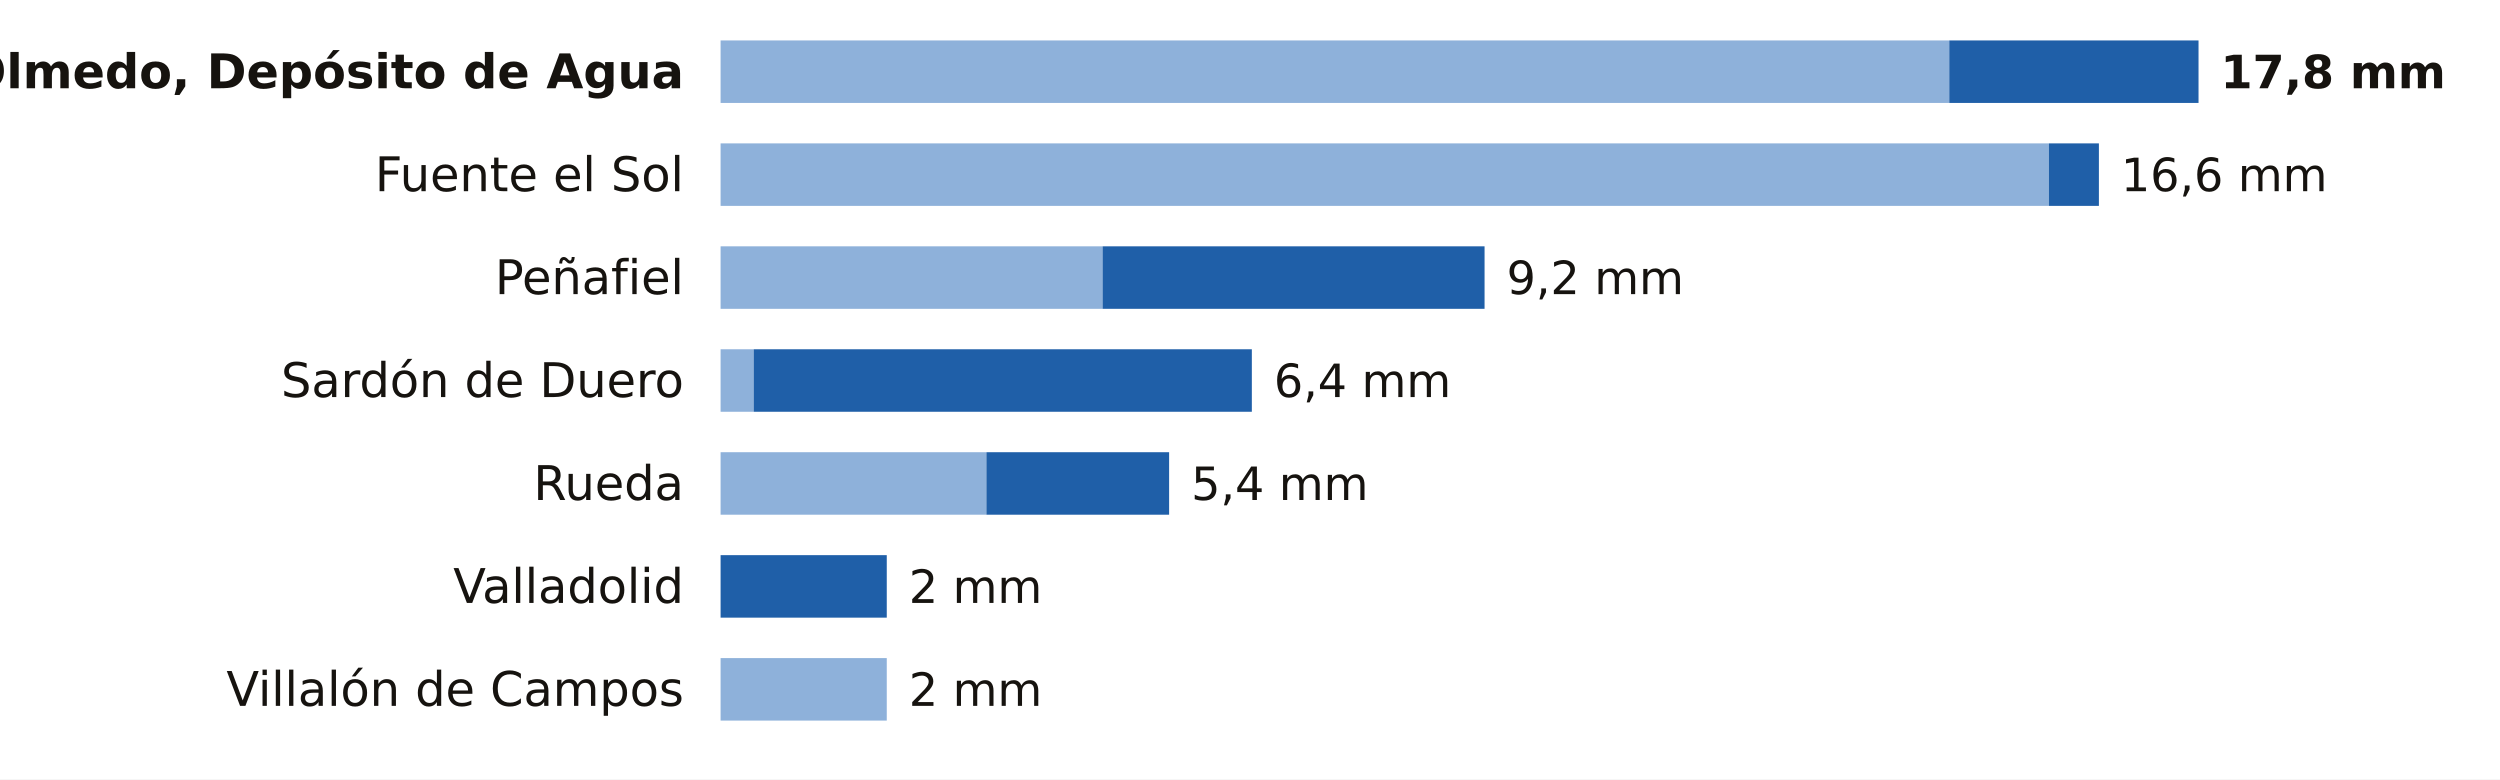
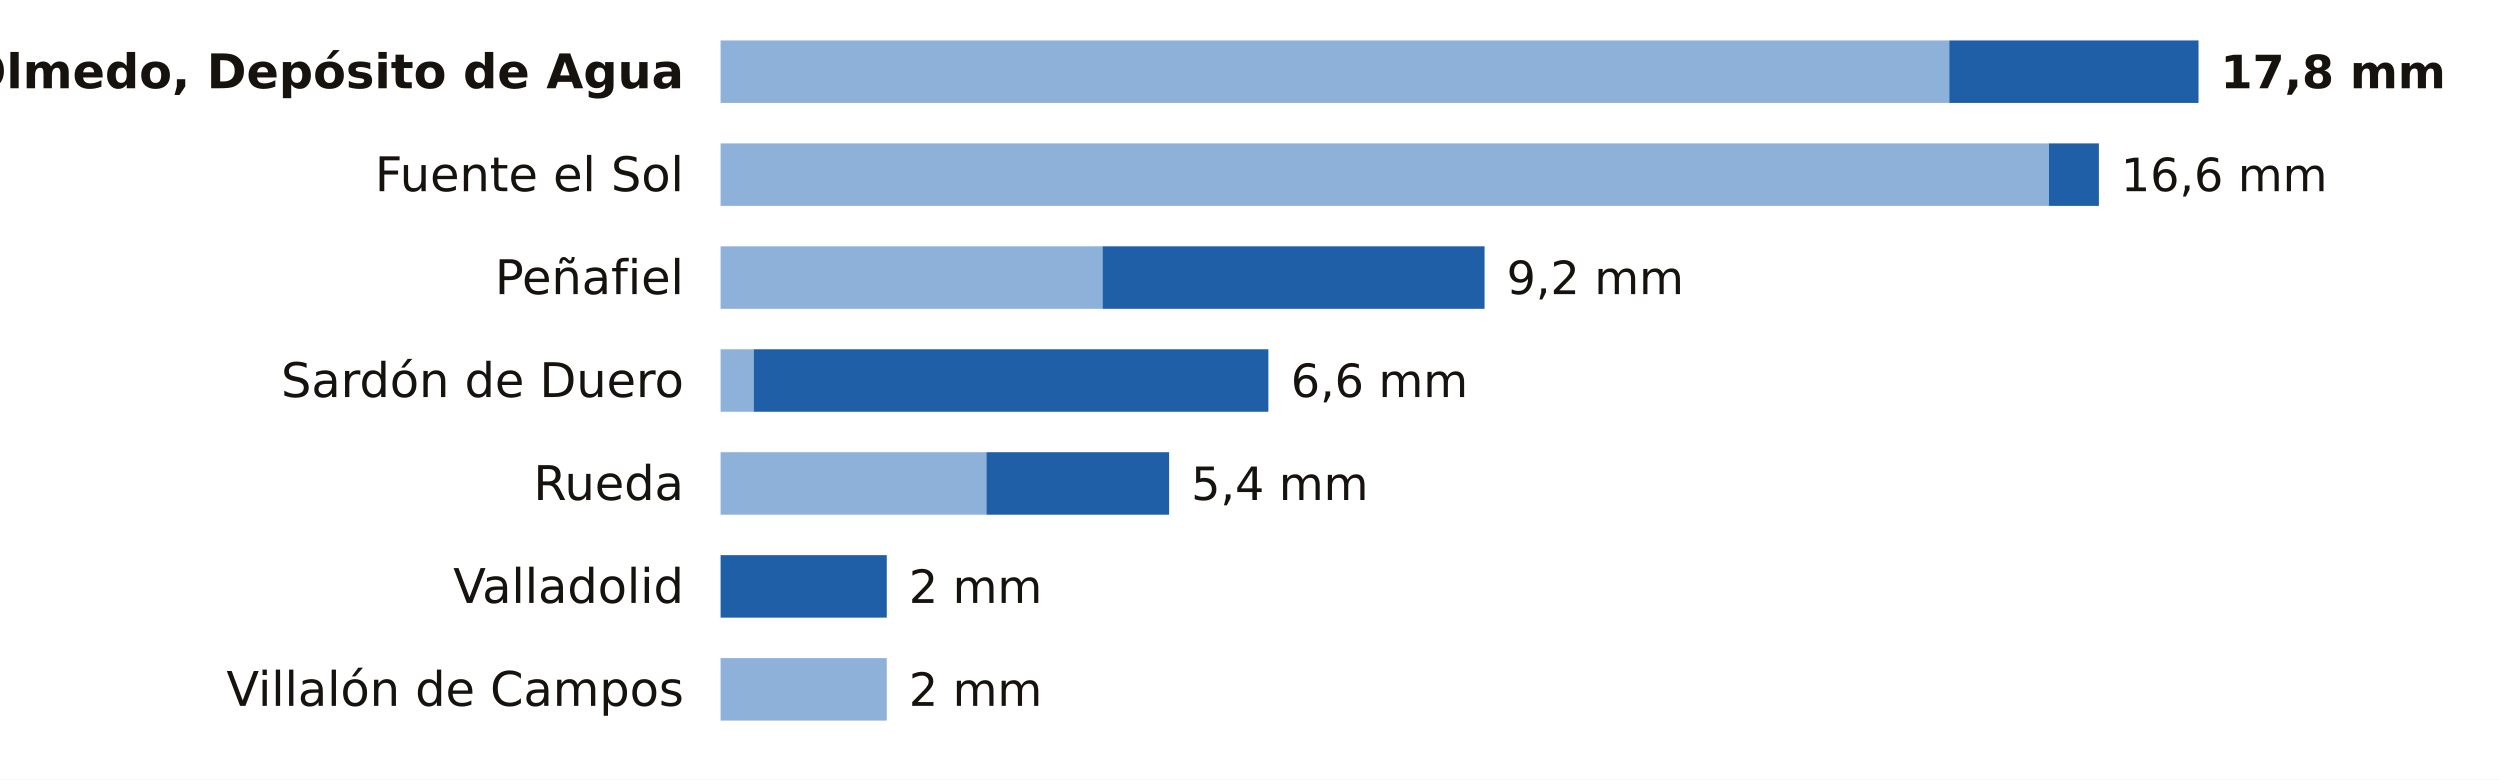
<svg xmlns="http://www.w3.org/2000/svg" viewBox="0 0 680 212" width="680" height="212" role="img" aria-label="La lluvia de los últimos 7 días en las estaciones de AEMET de Valladolid">
  <rect width="680" height="212" fill="#FFFFFF" />
  <text x="186.0" y="24.0" font-size="13" fill="#16130F" text-anchor="end" font-weight="600" font-family="Public Sans, DejaVu Sans, Arial, sans-serif">Olmedo, Depósito de Agua</text>
  <rect x="196" y="11" width="334.2" height="17" fill="#8EB1DA" />
  <rect x="530.2" y="11" width="67.8" height="17" fill="#1F5FA8" />
  <text x="604.0" y="24.0" font-size="12.5" fill="#16130F" text-anchor="start" font-weight="700" font-family="Public Sans, DejaVu Sans, Arial, sans-serif">17,8 mm</text>
  <text x="186.0" y="52.0" font-size="13" fill="#16130F" text-anchor="end" font-weight="400" font-family="Public Sans, DejaVu Sans, Arial, sans-serif">Fuente el Sol</text>
  <rect x="196" y="39" width="361.3" height="17" fill="#8EB1DA" />
  <rect x="557.3" y="39" width="13.6" height="17" fill="#1F5FA8" />
  <text x="576.9" y="52.0" font-size="12.5" fill="#16130F" text-anchor="start" font-weight="500" font-family="Public Sans, DejaVu Sans, Arial, sans-serif">16,6 mm</text>
  <text x="186.0" y="80.0" font-size="13" fill="#16130F" text-anchor="end" font-weight="400" font-family="Public Sans, DejaVu Sans, Arial, sans-serif">Peñafiel</text>
  <rect x="196" y="67" width="103.9" height="17" fill="#8EB1DA" />
  <rect x="299.9" y="67" width="103.9" height="17" fill="#1F5FA8" />
  <text x="409.8" y="80.0" font-size="12.5" fill="#16130F" text-anchor="start" font-weight="500" font-family="Public Sans, DejaVu Sans, Arial, sans-serif">9,2 mm</text>
  <text x="186.0" y="108.0" font-size="13" fill="#16130F" text-anchor="end" font-weight="400" font-family="Public Sans, DejaVu Sans, Arial, sans-serif">Sardón de Duero</text>
  <rect x="196" y="95" width="9.0" height="17" fill="#8EB1DA" />
-   <rect x="205.0" y="95" width="135.5" height="17" fill="#1F5FA8" />
-   <text x="346.5" y="108.0" font-size="12.5" fill="#16130F" text-anchor="start" font-weight="500" font-family="Public Sans, DejaVu Sans, Arial, sans-serif">6,4 mm</text>
+   <rect x="205.0" y="95" width="140.0" height="17" fill="#1F5FA8" />
+   <text x="351.1" y="108.0" font-size="12.5" fill="#16130F" text-anchor="start" font-weight="500" font-family="Public Sans, DejaVu Sans, Arial, sans-serif">6,6 mm</text>
  <text x="186.0" y="136.0" font-size="13" fill="#16130F" text-anchor="end" font-weight="400" font-family="Public Sans, DejaVu Sans, Arial, sans-serif">Rueda</text>
  <rect x="196" y="123" width="72.3" height="17" fill="#8EB1DA" />
  <rect x="268.3" y="123" width="49.7" height="17" fill="#1F5FA8" />
  <text x="324.0" y="136.0" font-size="12.5" fill="#16130F" text-anchor="start" font-weight="500" font-family="Public Sans, DejaVu Sans, Arial, sans-serif">5,4 mm</text>
  <text x="186.0" y="164.0" font-size="13" fill="#16130F" text-anchor="end" font-weight="400" font-family="Public Sans, DejaVu Sans, Arial, sans-serif">Valladolid</text>
  <rect x="196.0" y="151" width="45.2" height="17" fill="#1F5FA8" />
  <text x="247.2" y="164.0" font-size="12.5" fill="#16130F" text-anchor="start" font-weight="500" font-family="Public Sans, DejaVu Sans, Arial, sans-serif">2 mm</text>
  <text x="186.0" y="192.0" font-size="13" fill="#16130F" text-anchor="end" font-weight="400" font-family="Public Sans, DejaVu Sans, Arial, sans-serif">Villalón de Campos</text>
  <rect x="196" y="179" width="45.2" height="17" fill="#8EB1DA" />
  <text x="247.2" y="192.0" font-size="12.5" fill="#16130F" text-anchor="start" font-weight="500" font-family="Public Sans, DejaVu Sans, Arial, sans-serif">2 mm</text>
</svg>
